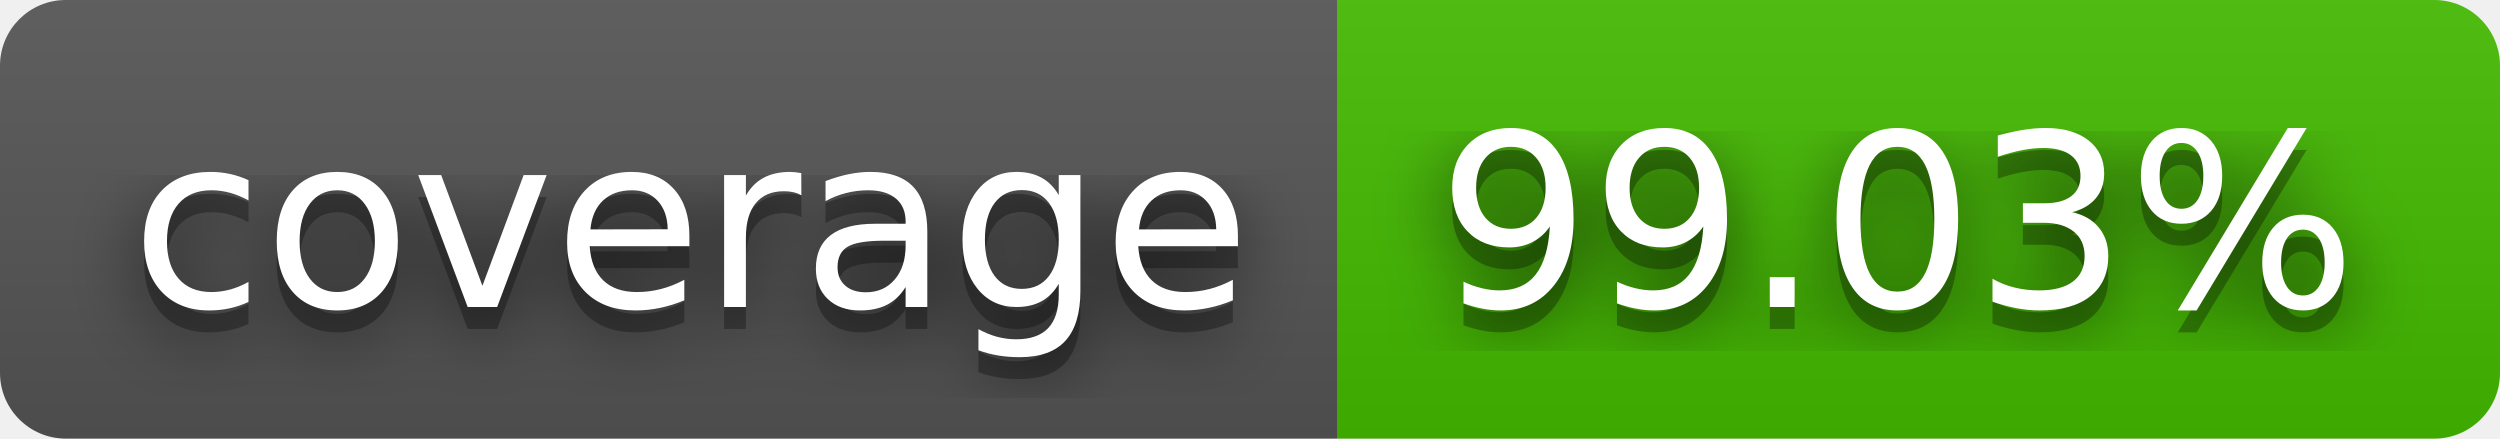
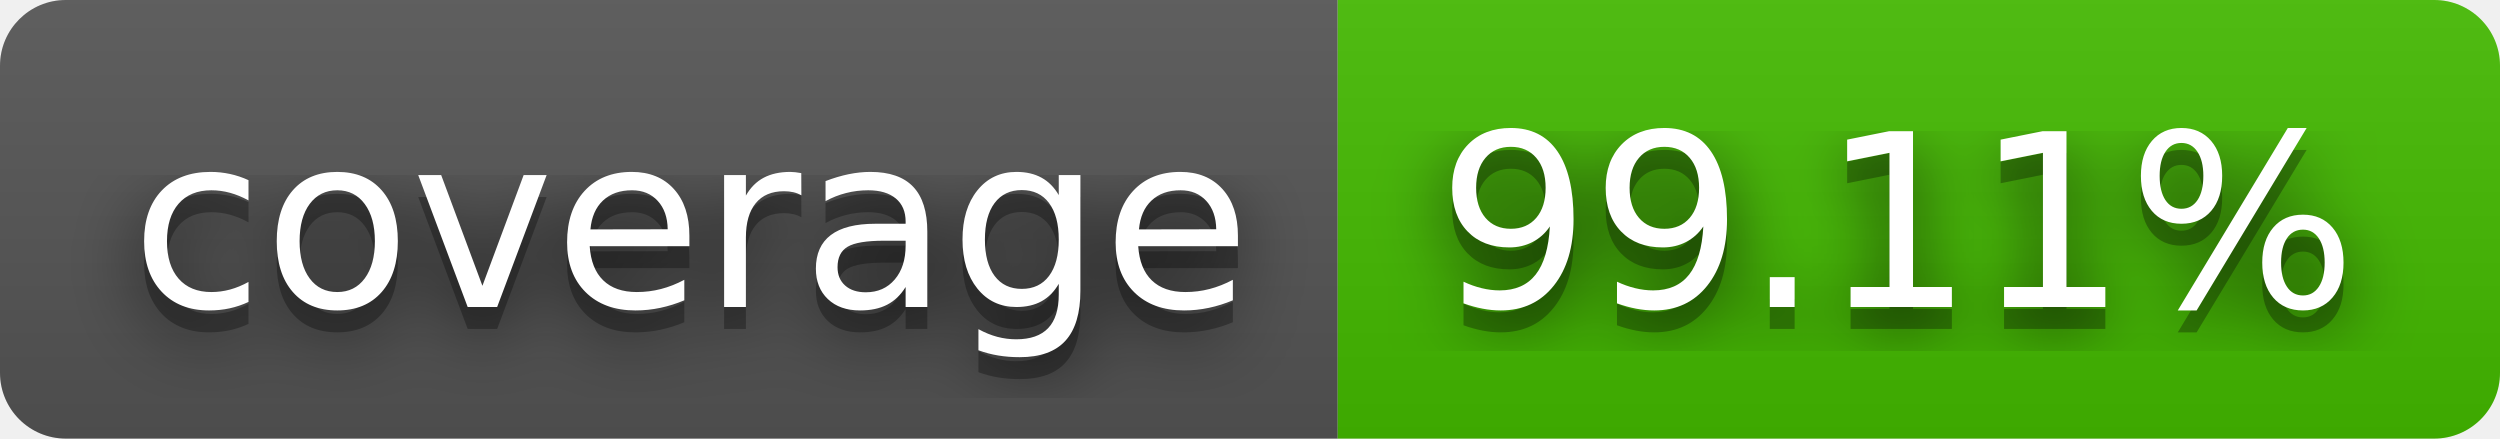
- <svg xmlns="http://www.w3.org/2000/svg" width="114" height="20" role="img" aria-label="coverage: 99.03%">
+ <svg xmlns="http://www.w3.org/2000/svg" width="114" height="20" role="img" aria-label="coverage: 99.11%">
  <filter id="blur">
    <feGaussianBlur stdDeviation="16" />
  </filter>
  <linearGradient id="s" x2="0" y2="100%">
    <stop offset="0" stop-color="#bbb" stop-opacity=".1" />
    <stop offset="1" stop-opacity=".1" />
  </linearGradient>
  <clipPath id="r">
    <rect width="114" height="20" rx="3" />
  </clipPath>
  <g clip-path="url(#r)">
    <rect width="61" height="20" fill="#555" />
    <rect x="61" width="53" height="20" fill="#4b0" />
    <rect width="114" height="20" fill="url(#s)" />
  </g>
  <g fill="#fff" text-anchor="middle" font-family="Verdana,Geneva,DejaVu Sans,sans-serif" text-rendering="geometricPrecision" font-size="110">
    <g transform="scale(.1)">
      <g aria-hidden="true" fill="#010101">
        <text x="315" y="150" fill-opacity=".8" filter="url(#blur)" textLength="510">coverage</text>
        <text x="315" y="150" fill-opacity=".3" textLength="510">coverage</text>
      </g>
      <text x="315" y="140" textLength="510">coverage</text>
    </g>
    <g transform="scale(.1)">
      <g aria-hidden="true" fill="#010101">
-         <text x="865" y="150" fill-opacity=".8" filter="url(#blur)" textLength="430">99.03%</text>
-         <text x="865" y="150" fill-opacity=".3" textLength="430">99.03%</text>
+         <text x="865" y="150" fill-opacity=".8" filter="url(#blur)" textLength="430">99.11%</text>
+         <text x="865" y="150" fill-opacity=".3" textLength="430">99.11%</text>
      </g>
-       <text x="865" y="140" textLength="430">99.03%</text>
+       <text x="865" y="140" textLength="430">99.11%</text>
    </g>
  </g>
</svg>
